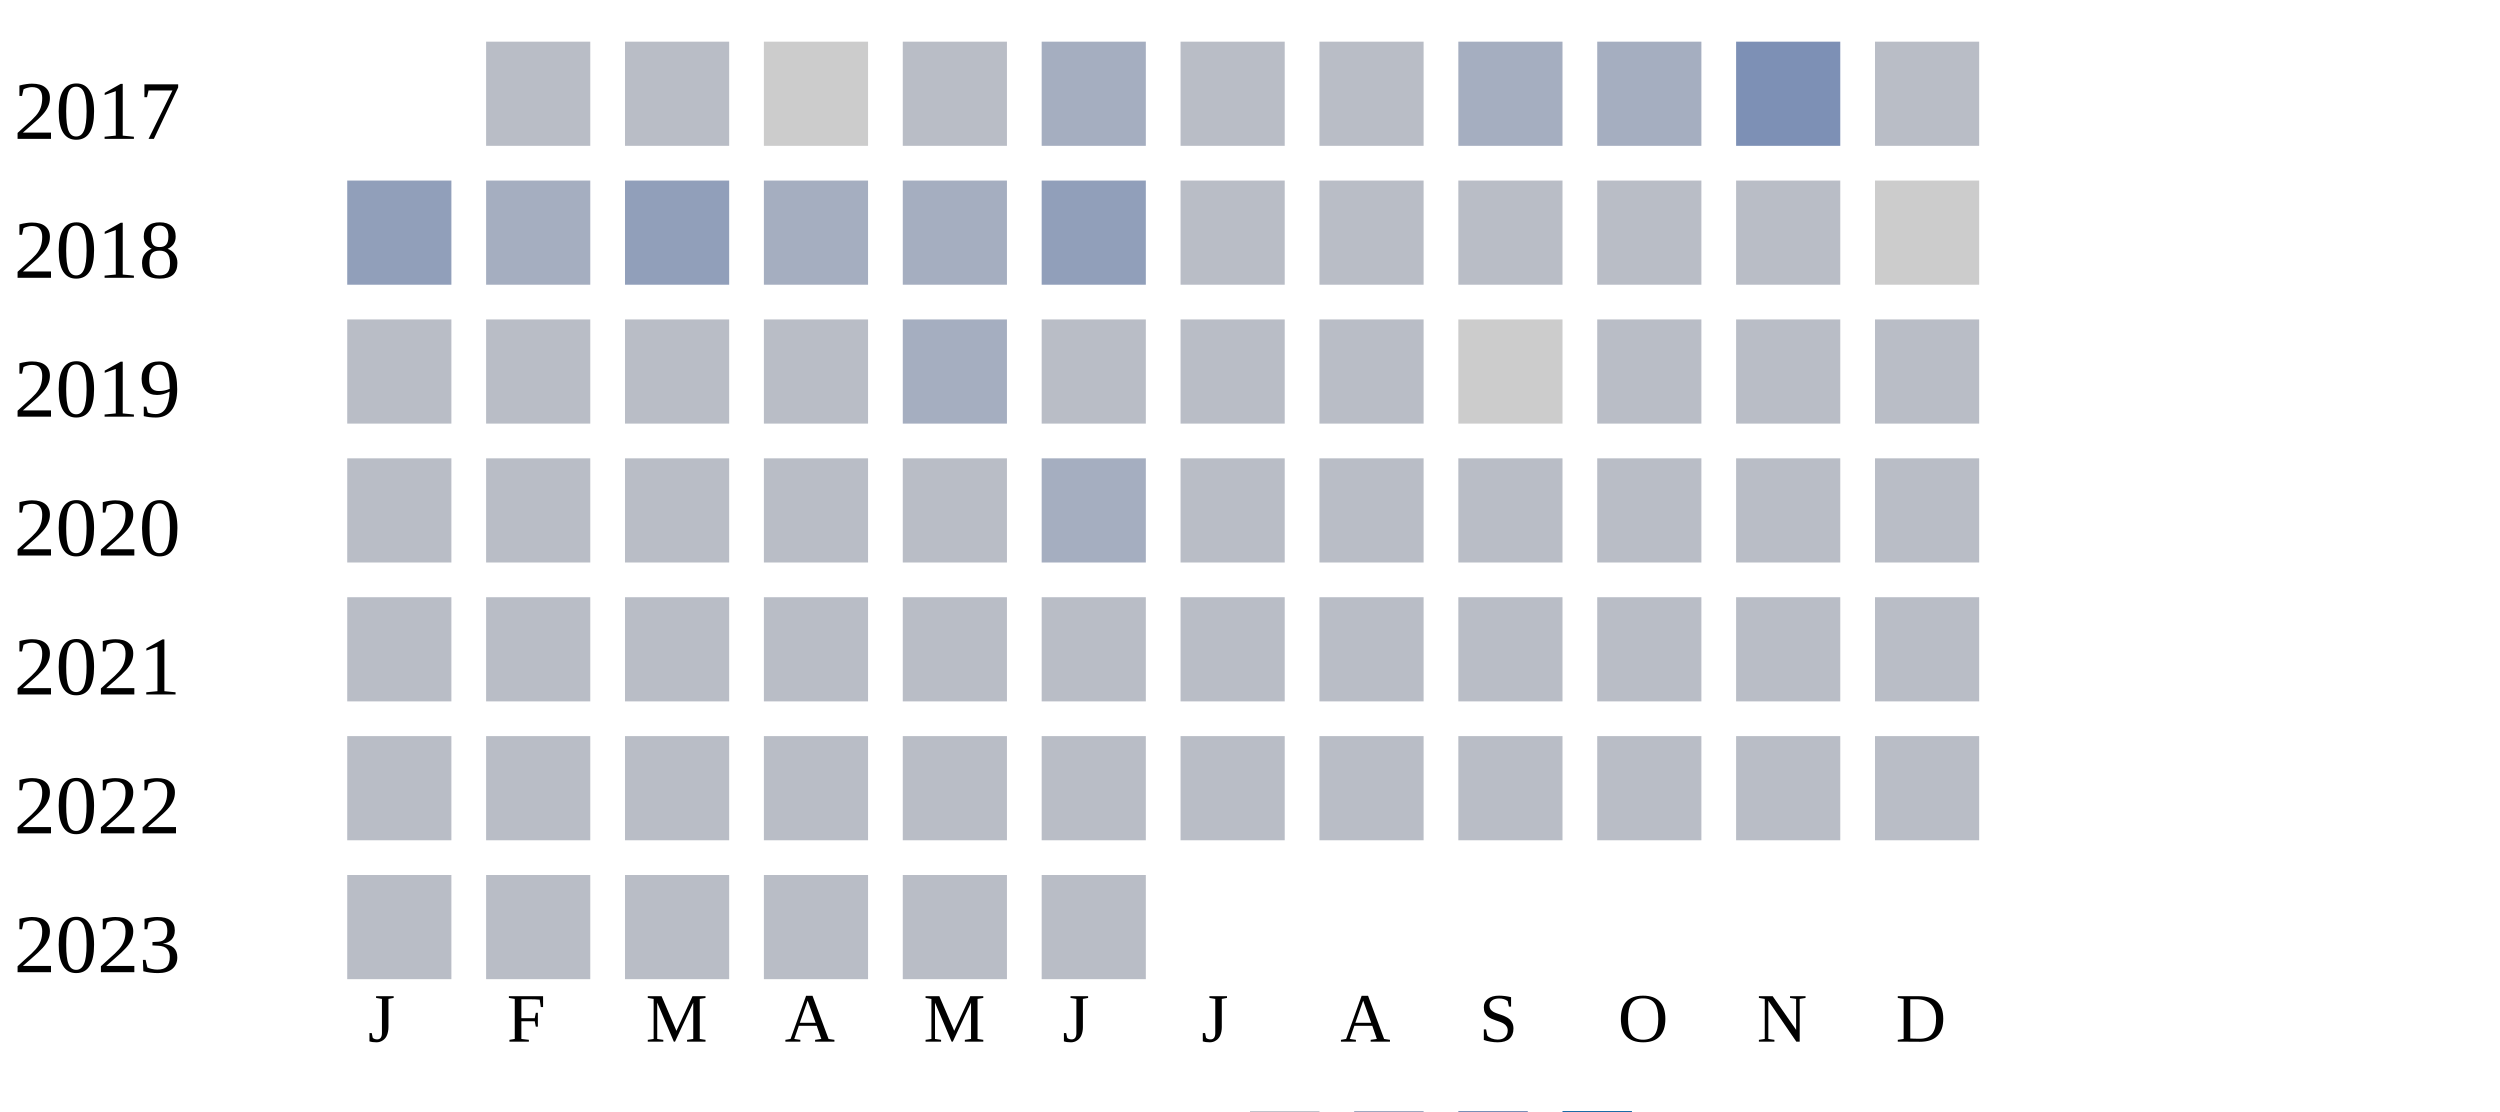
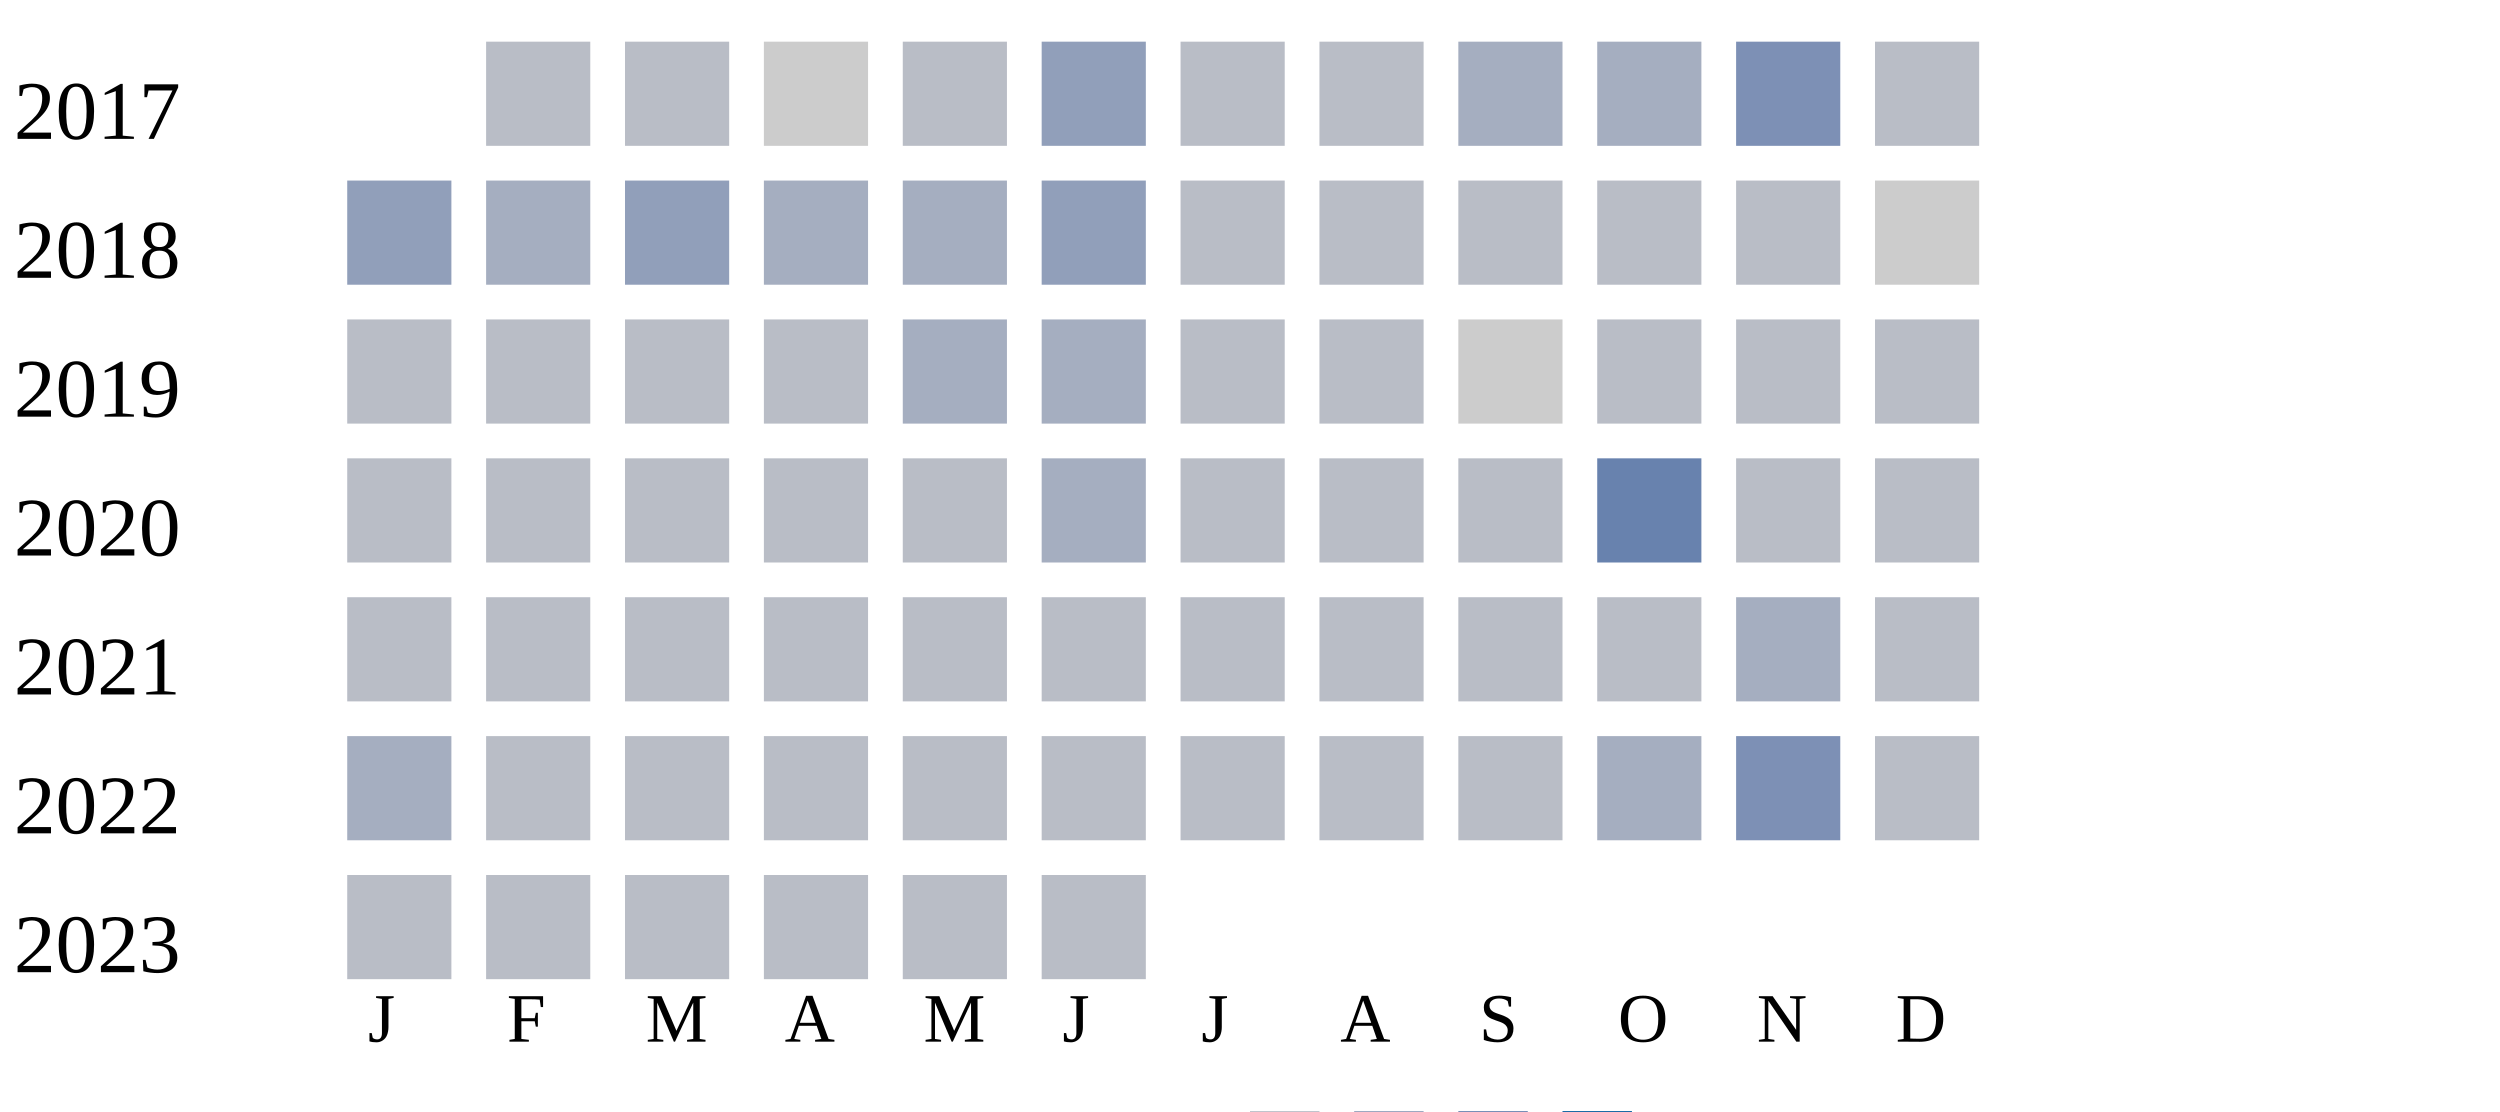
<svg xmlns="http://www.w3.org/2000/svg" width="360" height="160">
  <g transform="translate(0 0)">
    <text x="2" y="20">2017</text>
    <rect x="70" y="6" width="15" height="15" fill="#b9bdc6" />
    <rect x="90" y="6" width="15" height="15" fill="#b9bdc6" />
    <rect x="110" y="6" width="15" height="15" fill="#cccccc" />
    <rect x="130" y="6" width="15" height="15" fill="#b9bdc6" />
-     <rect x="150" y="6" width="15" height="15" fill="#a5aec0" />
+     <rect x="150" y="6" width="15" height="15" fill="#919fba" />
    <rect x="170" y="6" width="15" height="15" fill="#b9bdc6" />
    <rect x="190" y="6" width="15" height="15" fill="#b9bdc6" />
    <rect x="210" y="6" width="15" height="15" fill="#a5aec0" />
    <rect x="230" y="6" width="15" height="15" fill="#a5aec0" />
    <rect x="250" y="6" width="15" height="15" fill="#7d90b5" />
    <rect x="270" y="6" width="15" height="15" fill="#b9bdc6" />
  </g>
  <g transform="translate(0 20)">
    <text x="2" y="20">2018</text>
    <rect x="50" y="6" width="15" height="15" fill="#919fba" />
    <rect x="70" y="6" width="15" height="15" fill="#a5aec0" />
    <rect x="90" y="6" width="15" height="15" fill="#919fba" />
    <rect x="110" y="6" width="15" height="15" fill="#a5aec0" />
    <rect x="130" y="6" width="15" height="15" fill="#a5aec0" />
    <rect x="150" y="6" width="15" height="15" fill="#919fba" />
    <rect x="170" y="6" width="15" height="15" fill="#b9bdc6" />
    <rect x="190" y="6" width="15" height="15" fill="#b9bdc6" />
    <rect x="210" y="6" width="15" height="15" fill="#b9bdc6" />
    <rect x="230" y="6" width="15" height="15" fill="#b9bdc6" />
    <rect x="250" y="6" width="15" height="15" fill="#b9bdc6" />
    <rect x="270" y="6" width="15" height="15" fill="#cccccc" />
  </g>
  <g transform="translate(0 40)">
    <text x="2" y="20">2019</text>
    <rect x="50" y="6" width="15" height="15" fill="#b9bdc6" />
    <rect x="70" y="6" width="15" height="15" fill="#b9bdc6" />
    <rect x="90" y="6" width="15" height="15" fill="#b9bdc6" />
    <rect x="110" y="6" width="15" height="15" fill="#b9bdc6" />
    <rect x="130" y="6" width="15" height="15" fill="#a5aec0" />
-     <rect x="150" y="6" width="15" height="15" fill="#b9bdc6" />
+     <rect x="150" y="6" width="15" height="15" fill="#a5aec0" />
    <rect x="170" y="6" width="15" height="15" fill="#b9bdc6" />
    <rect x="190" y="6" width="15" height="15" fill="#b9bdc6" />
    <rect x="210" y="6" width="15" height="15" fill="#cccccc" />
    <rect x="230" y="6" width="15" height="15" fill="#b9bdc6" />
    <rect x="250" y="6" width="15" height="15" fill="#b9bdc6" />
    <rect x="270" y="6" width="15" height="15" fill="#b9bdc6" />
  </g>
  <g transform="translate(0 60)">
    <text x="2" y="20">2020</text>
    <rect x="50" y="6" width="15" height="15" fill="#b9bdc6" />
    <rect x="70" y="6" width="15" height="15" fill="#b9bdc6" />
    <rect x="90" y="6" width="15" height="15" fill="#b9bdc6" />
    <rect x="110" y="6" width="15" height="15" fill="#b9bdc6" />
    <rect x="130" y="6" width="15" height="15" fill="#b9bdc6" />
    <rect x="150" y="6" width="15" height="15" fill="#a5aec0" />
    <rect x="170" y="6" width="15" height="15" fill="#b9bdc6" />
    <rect x="190" y="6" width="15" height="15" fill="#b9bdc6" />
    <rect x="210" y="6" width="15" height="15" fill="#b9bdc6" />
-     <rect x="230" y="6" width="15" height="15" fill="#b9bdc6" />
+     <rect x="230" y="6" width="15" height="15" fill="#6882ae" />
    <rect x="250" y="6" width="15" height="15" fill="#b9bdc6" />
    <rect x="270" y="6" width="15" height="15" fill="#b9bdc6" />
  </g>
  <g transform="translate(0 80)">
    <text x="2" y="20">2021</text>
    <rect x="50" y="6" width="15" height="15" fill="#b9bdc6" />
    <rect x="70" y="6" width="15" height="15" fill="#b9bdc6" />
    <rect x="90" y="6" width="15" height="15" fill="#b9bdc6" />
    <rect x="110" y="6" width="15" height="15" fill="#b9bdc6" />
    <rect x="130" y="6" width="15" height="15" fill="#b9bdc6" />
    <rect x="150" y="6" width="15" height="15" fill="#b9bdc6" />
    <rect x="170" y="6" width="15" height="15" fill="#b9bdc6" />
    <rect x="190" y="6" width="15" height="15" fill="#b9bdc6" />
    <rect x="210" y="6" width="15" height="15" fill="#b9bdc6" />
    <rect x="230" y="6" width="15" height="15" fill="#b9bdc6" />
-     <rect x="250" y="6" width="15" height="15" fill="#b9bdc6" />
+     <rect x="250" y="6" width="15" height="15" fill="#a5aec0" />
    <rect x="270" y="6" width="15" height="15" fill="#b9bdc6" />
  </g>
  <g transform="translate(0 100)">
    <text x="2" y="20">2022</text>
-     <rect x="50" y="6" width="15" height="15" fill="#b9bdc6" />
+     <rect x="50" y="6" width="15" height="15" fill="#a5aec0" />
    <rect x="70" y="6" width="15" height="15" fill="#b9bdc6" />
    <rect x="90" y="6" width="15" height="15" fill="#b9bdc6" />
    <rect x="110" y="6" width="15" height="15" fill="#b9bdc6" />
    <rect x="130" y="6" width="15" height="15" fill="#b9bdc6" />
    <rect x="150" y="6" width="15" height="15" fill="#b9bdc6" />
    <rect x="170" y="6" width="15" height="15" fill="#b9bdc6" />
    <rect x="190" y="6" width="15" height="15" fill="#b9bdc6" />
    <rect x="210" y="6" width="15" height="15" fill="#b9bdc6" />
-     <rect x="230" y="6" width="15" height="15" fill="#b9bdc6" />
-     <rect x="250" y="6" width="15" height="15" fill="#b9bdc6" />
+     <rect x="230" y="6" width="15" height="15" fill="#a5aec0" />
+     <rect x="250" y="6" width="15" height="15" fill="#7d90b5" />
    <rect x="270" y="6" width="15" height="15" fill="#b9bdc6" />
  </g>
  <g transform="translate(0 120)">
    <text x="2" y="20">2023</text>
    <rect x="50" y="6" width="15" height="15" fill="#b9bdc6" />
    <rect x="70" y="6" width="15" height="15" fill="#b9bdc6" />
    <rect x="90" y="6" width="15" height="15" fill="#b9bdc6" />
    <rect x="110" y="6" width="15" height="15" fill="#b9bdc6" />
    <rect x="130" y="6" width="15" height="15" fill="#b9bdc6" />
    <rect x="150" y="6" width="15" height="15" fill="#b9bdc6" />
  </g>
  <text style="font-size: 10px; text-align: center" x="53" y="150">J</text>
  <text style="font-size: 10px; text-align: center" x="73" y="150">F</text>
  <text style="font-size: 10px; text-align: center" x="93" y="150">M</text>
  <text style="font-size: 10px; text-align: center" x="113" y="150">A</text>
  <text style="font-size: 10px; text-align: center" x="133" y="150">M</text>
  <text style="font-size: 10px; text-align: center" x="153" y="150">J</text>
  <text style="font-size: 10px; text-align: center" x="173" y="150">J</text>
  <text style="font-size: 10px; text-align: center" x="193" y="150">A</text>
  <text style="font-size: 10px; text-align: center" x="213" y="150">S</text>
  <text style="font-size: 10px; text-align: center" x="233" y="150">O</text>
  <text style="font-size: 10px; text-align: center" x="253" y="150">N</text>
  <text style="font-size: 10px; text-align: center" x="273" y="150">D</text>
  <text style="font-size: 10px;" x="155" y="169">Less</text>
  <rect fill="#b9bdc6" width="10" height="10" x="180" y="160" />
  <rect fill="#919fba" width="10" height="10" x="195" y="160" />
  <rect fill="#6882ae" width="10" height="10" x="210" y="160" />
  <rect fill="#005a9c" width="10" height="10" x="225" y="160" />
  <text x="240" y="169" style="font-size: 10px;">More</text>
</svg>
